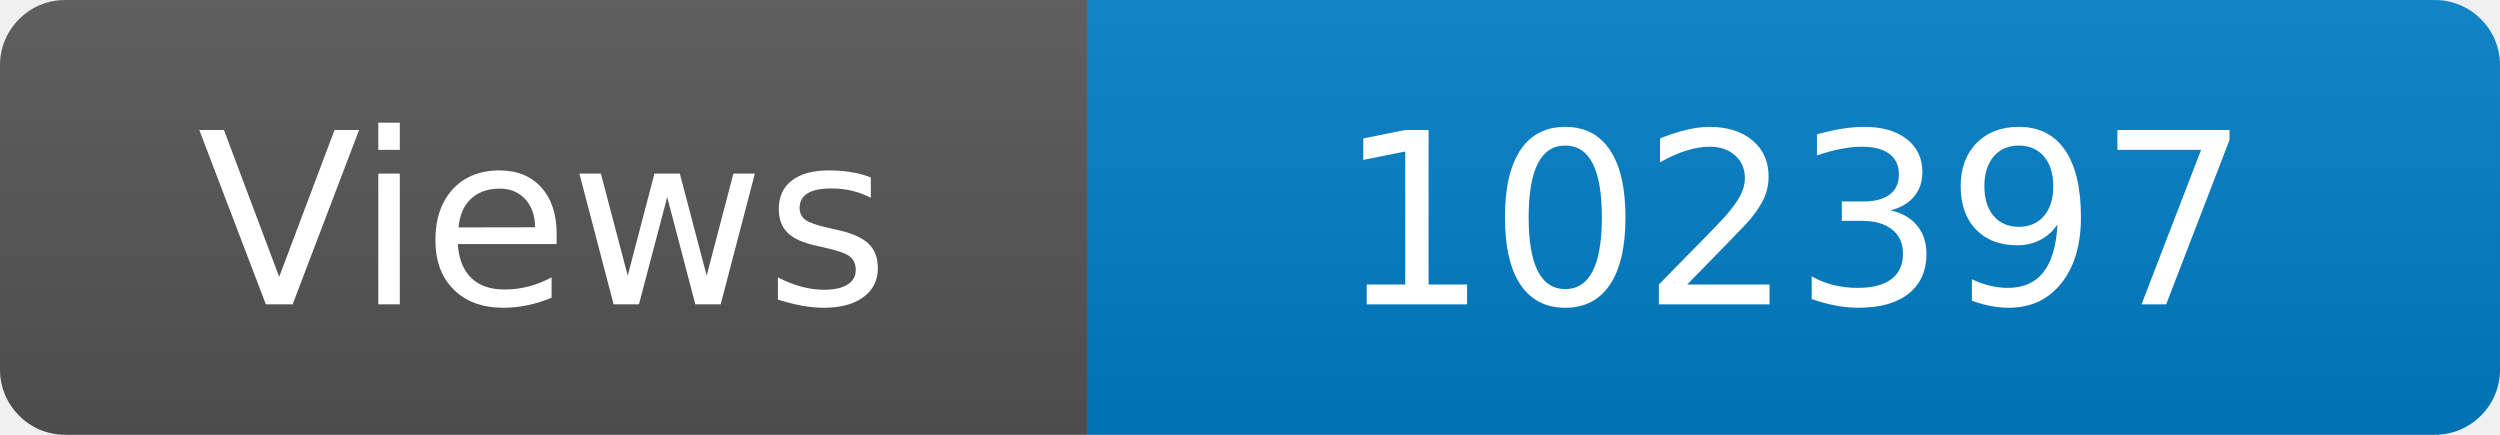
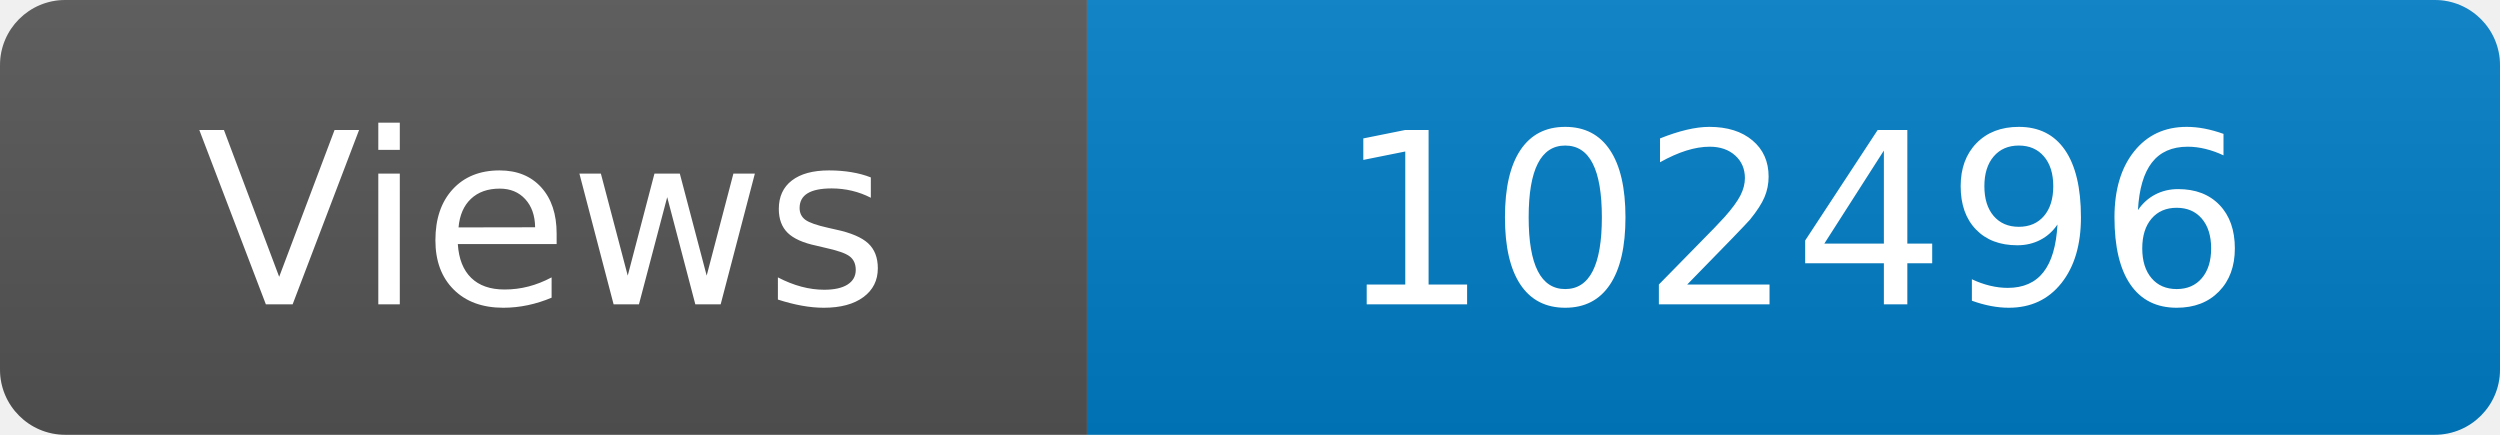
<svg xmlns="http://www.w3.org/2000/svg" width="115" height="20" role="img" aria-label="Maintained?: yes">
  <linearGradient id="s" x2="0" y2="100%">
    <stop offset="0" stop-color="#bbb" stop-opacity=".1" />
    <stop offset="1" stop-opacity=".1" />
  </linearGradient>
  <clipPath id="r">
    <rect width="115" height="20" rx="3" fill="#fff" />
  </clipPath>
  <g clip-path="url(#r)">
    <rect width="50" height="20" fill="#555" />
    <rect x="50" width="160" height="20" fill="#007ec6" />
    <rect width="115" height="20" fill="url(#s)" />
  </g>
  <g fill="#fff" text-anchor="middle" font-family="Verdana,Geneva,DejaVu Sans,sans-serif" font-size="110">
    <text x="250" y="140" transform="scale(.1)" fill="#fff">Views</text>
-     <text x="825" y="140" transform="scale(.1)" fill="#fff">102397</text>
+     <text x="825" y="140" transform="scale(.1)" fill="#fff">102496</text>
  </g>
</svg>
